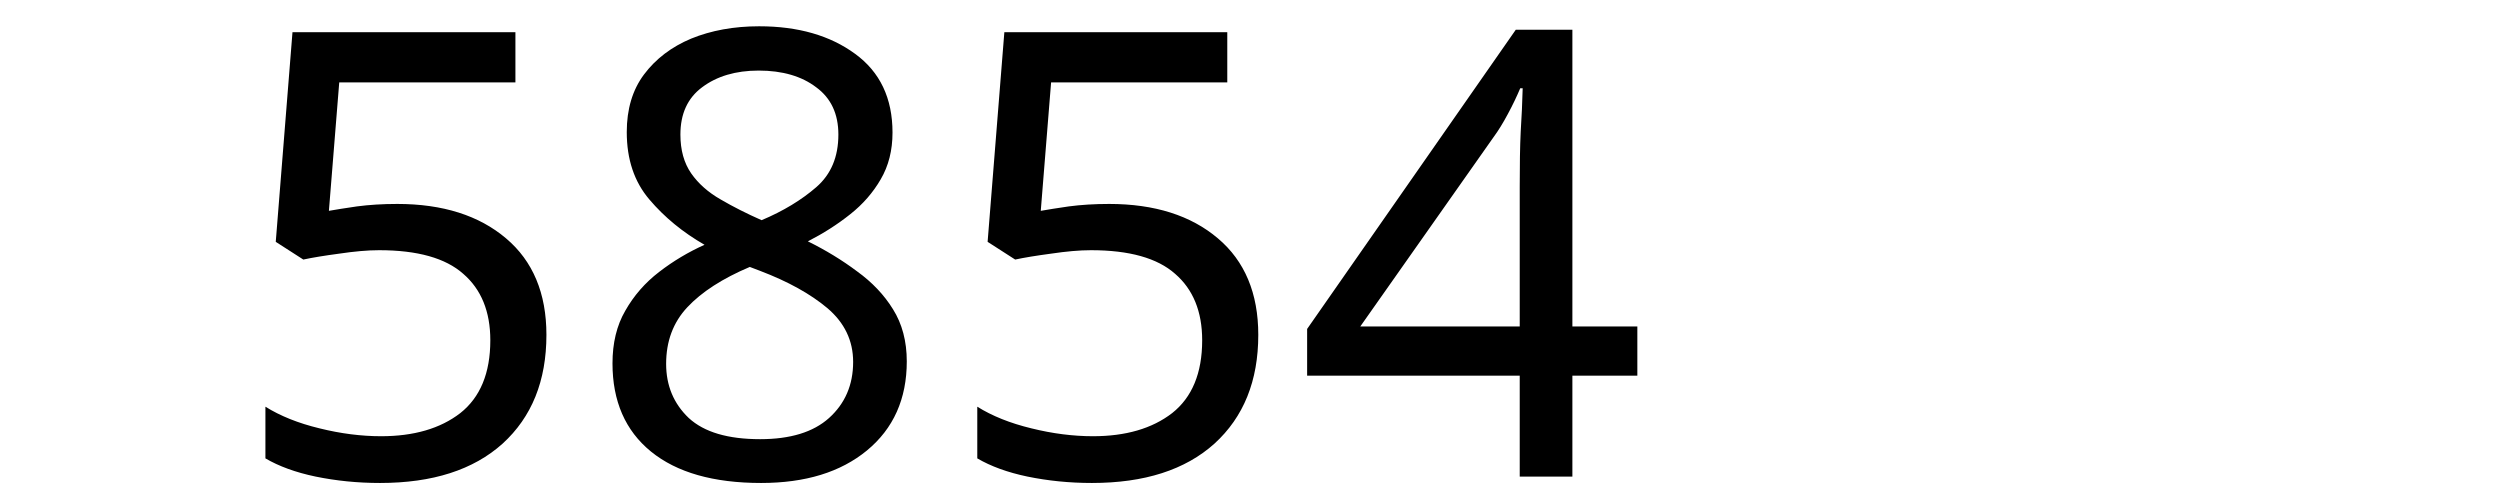
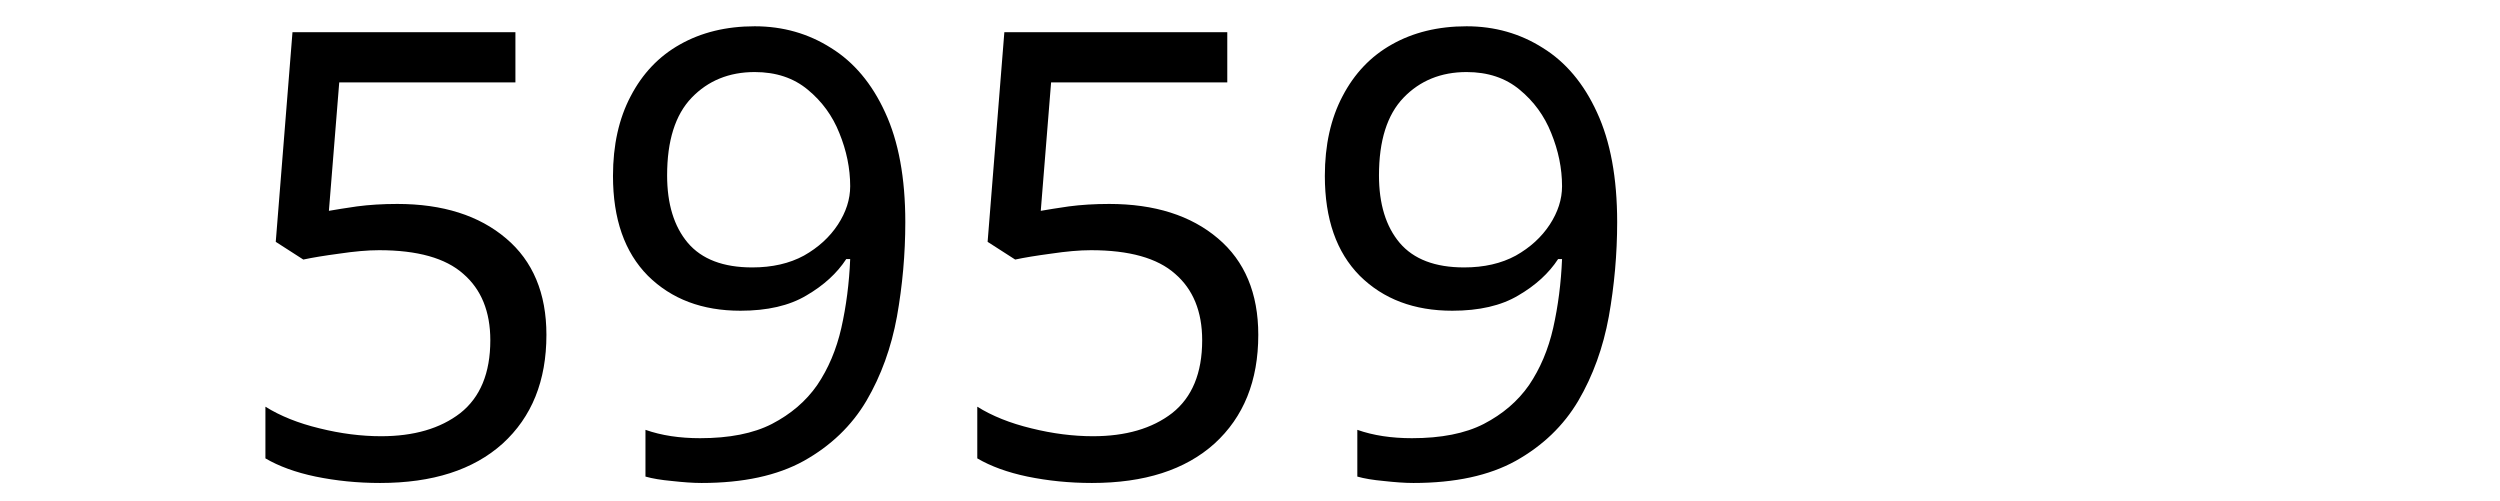
<svg xmlns="http://www.w3.org/2000/svg" width="300" height="60" viewBox="0 0 79.375 15.875" version="1.1" id="svg8">
  <defs id="defs2" />
  <g id="layer1" transform="translate(-83.05731,-130.9702)">
    <text xml:space="preserve" style="font-style:normal;font-weight:normal;font-size:10.583px;line-height:1.25;font-family:sans-serif;letter-spacing:0px;word-spacing:0px;fill:#000000;fill-opacity:1;stroke:none;stroke-width:0.265" x="90.233" y="146.099" id="text12">
-       <tspan id="tspan10" x="90.233" y="146.099" style="font-size:19.756px;stroke-width:0.265">5854</tspan>
+       <tspan id="tspan10" x="90.233" y="146.099" style="font-size:19.756px;stroke-width:0.265">5959</tspan>
    </text>
  </g>
</svg>
